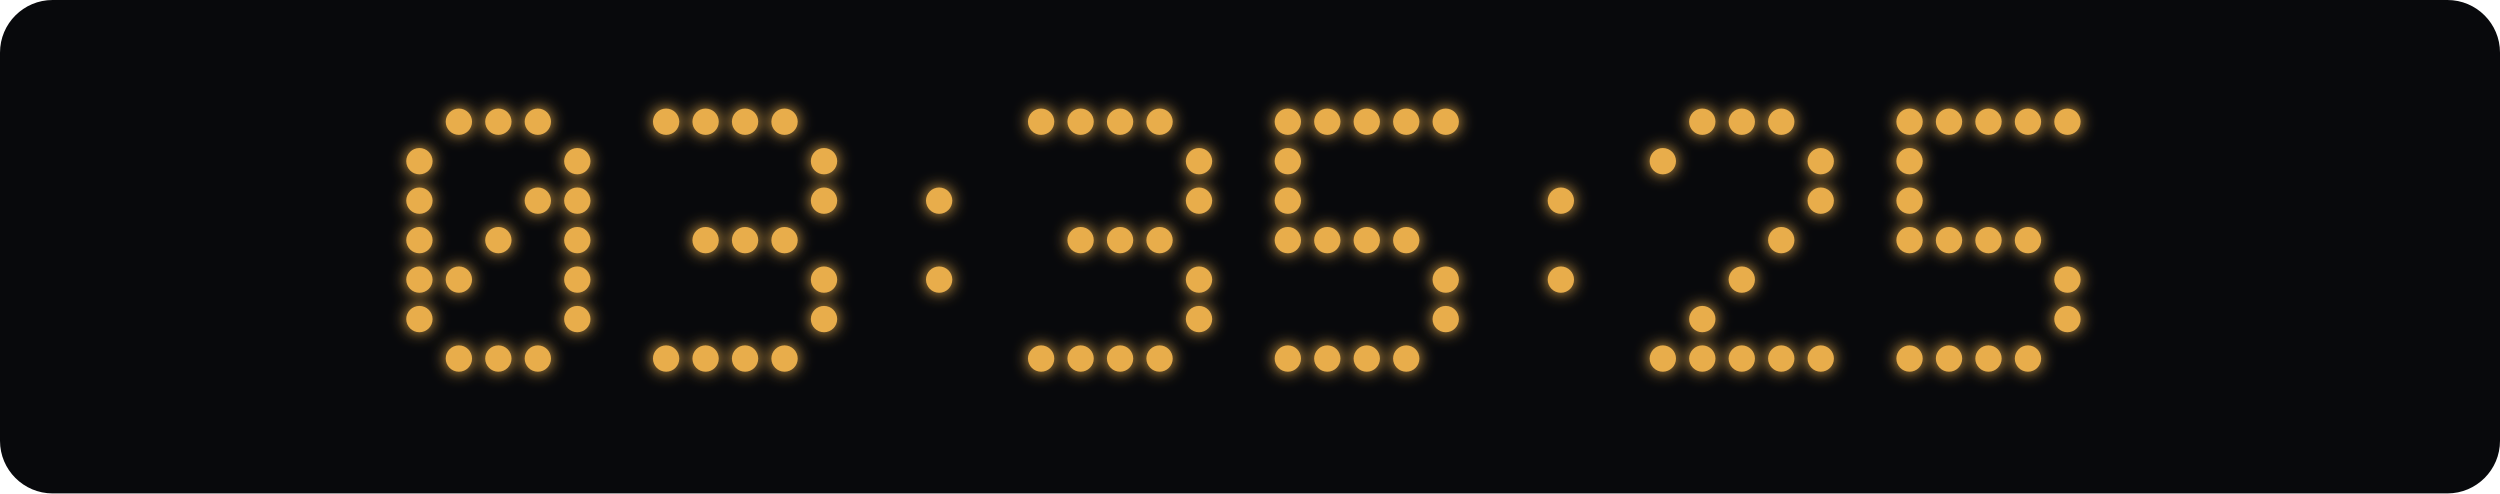
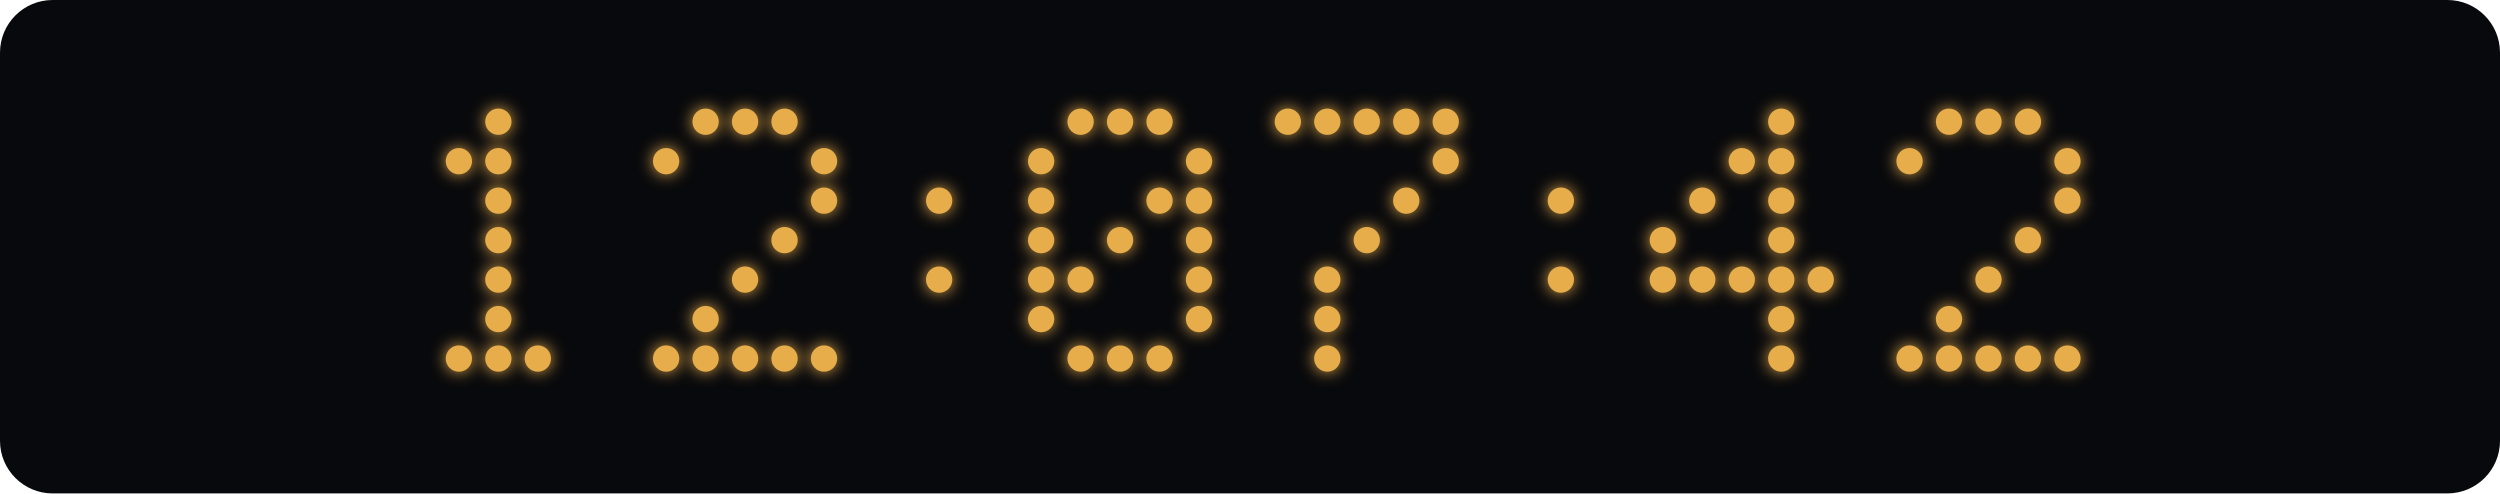
<svg xmlns="http://www.w3.org/2000/svg" width="760" height="150" viewBox="0 0 760 150">
  <defs>
    <filter id="glow" x="-100%" y="-100%" width="300%" height="300%">
      <feGaussianBlur stdDeviation="2.5" result="blur" />
      <feMerge>
        <feMergeNode in="blur" />
        <feMergeNode in="SourceGraphic" />
      </feMerge>
    </filter>
  </defs>
  <rect width="760" height="150" rx="16" fill="#08090c" />
  <g fill="#e8ad4b" filter="url(#glow)">
-     <circle cx="139.5" cy="37" r="4" class="lit" />
    <circle cx="151.5" cy="37" r="4" class="lit" />
-     <circle cx="163.5" cy="37" r="4" class="lit" />
-     <circle cx="127.5" cy="49" r="4" class="lit" />
-     <circle cx="175.5" cy="49" r="4" class="lit" />
-     <circle cx="127.5" cy="61" r="4" class="lit" />
-     <circle cx="163.5" cy="61" r="4" class="lit" />
-     <circle cx="175.5" cy="61" r="4" class="lit" />
-     <circle cx="127.5" cy="73" r="4" class="lit" />
+     <circle cx="139.5" cy="49" r="4" class="lit" />
+     <circle cx="151.5" cy="49" r="4" class="lit" />
+     <circle cx="151.5" cy="61" r="4" class="lit" />
    <circle cx="151.5" cy="73" r="4" class="lit" />
-     <circle cx="175.5" cy="73" r="4" class="lit" />
-     <circle cx="127.5" cy="85" r="4" class="lit" />
-     <circle cx="139.5" cy="85" r="4" class="lit" />
-     <circle cx="175.5" cy="85" r="4" class="lit" />
-     <circle cx="127.5" cy="97" r="4" class="lit" />
-     <circle cx="175.5" cy="97" r="4" class="lit" />
+     <circle cx="151.5" cy="85" r="4" class="lit" />
+     <circle cx="151.5" cy="97" r="4" class="lit" />
    <circle cx="139.5" cy="109" r="4" class="lit" />
    <circle cx="151.5" cy="109" r="4" class="lit" />
    <circle cx="163.5" cy="109" r="4" class="lit" />
-     <circle cx="202.5" cy="37" r="4" class="lit" />
    <circle cx="214.5" cy="37" r="4" class="lit" />
    <circle cx="226.5" cy="37" r="4" class="lit" />
    <circle cx="238.5" cy="37" r="4" class="lit" />
+     <circle cx="202.5" cy="49" r="4" class="lit" />
    <circle cx="250.5" cy="49" r="4" class="lit" />
    <circle cx="250.5" cy="61" r="4" class="lit" />
-     <circle cx="214.5" cy="73" r="4" class="lit" />
-     <circle cx="226.5" cy="73" r="4" class="lit" />
    <circle cx="238.5" cy="73" r="4" class="lit" />
-     <circle cx="250.5" cy="85" r="4" class="lit" />
-     <circle cx="250.5" cy="97" r="4" class="lit" />
+     <circle cx="226.5" cy="85" r="4" class="lit" />
+     <circle cx="214.5" cy="97" r="4" class="lit" />
    <circle cx="202.5" cy="109" r="4" class="lit" />
    <circle cx="214.5" cy="109" r="4" class="lit" />
    <circle cx="226.5" cy="109" r="4" class="lit" />
    <circle cx="238.5" cy="109" r="4" class="lit" />
+     <circle cx="250.5" cy="109" r="4" class="lit" />
    <circle cx="285.5" cy="61" r="4" class="lit" />
    <circle cx="285.5" cy="85" r="4" class="lit" />
-     <circle cx="316.5" cy="37" r="4" class="lit" />
    <circle cx="328.5" cy="37" r="4" class="lit" />
    <circle cx="340.5" cy="37" r="4" class="lit" />
    <circle cx="352.5" cy="37" r="4" class="lit" />
+     <circle cx="316.5" cy="49" r="4" class="lit" />
    <circle cx="364.5" cy="49" r="4" class="lit" />
+     <circle cx="316.5" cy="61" r="4" class="lit" />
+     <circle cx="352.5" cy="61" r="4" class="lit" />
    <circle cx="364.5" cy="61" r="4" class="lit" />
-     <circle cx="328.5" cy="73" r="4" class="lit" />
+     <circle cx="316.5" cy="73" r="4" class="lit" />
    <circle cx="340.5" cy="73" r="4" class="lit" />
-     <circle cx="352.5" cy="73" r="4" class="lit" />
+     <circle cx="364.5" cy="73" r="4" class="lit" />
+     <circle cx="316.5" cy="85" r="4" class="lit" />
+     <circle cx="328.5" cy="85" r="4" class="lit" />
    <circle cx="364.5" cy="85" r="4" class="lit" />
+     <circle cx="316.5" cy="97" r="4" class="lit" />
    <circle cx="364.5" cy="97" r="4" class="lit" />
-     <circle cx="316.5" cy="109" r="4" class="lit" />
    <circle cx="328.5" cy="109" r="4" class="lit" />
    <circle cx="340.5" cy="109" r="4" class="lit" />
    <circle cx="352.5" cy="109" r="4" class="lit" />
    <circle cx="391.5" cy="37" r="4" class="lit" />
    <circle cx="403.5" cy="37" r="4" class="lit" />
    <circle cx="415.5" cy="37" r="4" class="lit" />
    <circle cx="427.5" cy="37" r="4" class="lit" />
    <circle cx="439.5" cy="37" r="4" class="lit" />
-     <circle cx="391.5" cy="49" r="4" class="lit" />
-     <circle cx="391.5" cy="61" r="4" class="lit" />
-     <circle cx="391.5" cy="73" r="4" class="lit" />
-     <circle cx="403.5" cy="73" r="4" class="lit" />
+     <circle cx="439.5" cy="49" r="4" class="lit" />
+     <circle cx="427.5" cy="61" r="4" class="lit" />
    <circle cx="415.5" cy="73" r="4" class="lit" />
-     <circle cx="427.5" cy="73" r="4" class="lit" />
-     <circle cx="439.5" cy="85" r="4" class="lit" />
-     <circle cx="439.5" cy="97" r="4" class="lit" />
-     <circle cx="391.5" cy="109" r="4" class="lit" />
+     <circle cx="403.5" cy="85" r="4" class="lit" />
+     <circle cx="403.5" cy="97" r="4" class="lit" />
    <circle cx="403.5" cy="109" r="4" class="lit" />
-     <circle cx="415.5" cy="109" r="4" class="lit" />
-     <circle cx="427.5" cy="109" r="4" class="lit" />
    <circle cx="474.5" cy="61" r="4" class="lit" />
    <circle cx="474.5" cy="85" r="4" class="lit" />
-     <circle cx="517.5" cy="37" r="4" class="lit" />
-     <circle cx="529.5" cy="37" r="4" class="lit" />
    <circle cx="541.5" cy="37" r="4" class="lit" />
-     <circle cx="505.5" cy="49" r="4" class="lit" />
-     <circle cx="553.5" cy="49" r="4" class="lit" />
-     <circle cx="553.5" cy="61" r="4" class="lit" />
+     <circle cx="529.5" cy="49" r="4" class="lit" />
+     <circle cx="541.5" cy="49" r="4" class="lit" />
+     <circle cx="517.5" cy="61" r="4" class="lit" />
+     <circle cx="541.5" cy="61" r="4" class="lit" />
+     <circle cx="505.5" cy="73" r="4" class="lit" />
    <circle cx="541.5" cy="73" r="4" class="lit" />
+     <circle cx="505.5" cy="85" r="4" class="lit" />
+     <circle cx="517.5" cy="85" r="4" class="lit" />
    <circle cx="529.5" cy="85" r="4" class="lit" />
-     <circle cx="517.5" cy="97" r="4" class="lit" />
-     <circle cx="505.5" cy="109" r="4" class="lit" />
-     <circle cx="517.5" cy="109" r="4" class="lit" />
-     <circle cx="529.5" cy="109" r="4" class="lit" />
+     <circle cx="541.5" cy="85" r="4" class="lit" />
+     <circle cx="553.5" cy="85" r="4" class="lit" />
+     <circle cx="541.5" cy="97" r="4" class="lit" />
    <circle cx="541.5" cy="109" r="4" class="lit" />
-     <circle cx="553.5" cy="109" r="4" class="lit" />
-     <circle cx="580.5" cy="37" r="4" class="lit" />
    <circle cx="592.5" cy="37" r="4" class="lit" />
    <circle cx="604.5" cy="37" r="4" class="lit" />
    <circle cx="616.5" cy="37" r="4" class="lit" />
-     <circle cx="628.5" cy="37" r="4" class="lit" />
    <circle cx="580.5" cy="49" r="4" class="lit" />
-     <circle cx="580.5" cy="61" r="4" class="lit" />
-     <circle cx="580.5" cy="73" r="4" class="lit" />
-     <circle cx="592.5" cy="73" r="4" class="lit" />
-     <circle cx="604.5" cy="73" r="4" class="lit" />
+     <circle cx="628.5" cy="49" r="4" class="lit" />
+     <circle cx="628.5" cy="61" r="4" class="lit" />
    <circle cx="616.5" cy="73" r="4" class="lit" />
-     <circle cx="628.5" cy="85" r="4" class="lit" />
-     <circle cx="628.5" cy="97" r="4" class="lit" />
+     <circle cx="604.5" cy="85" r="4" class="lit" />
+     <circle cx="592.5" cy="97" r="4" class="lit" />
    <circle cx="580.5" cy="109" r="4" class="lit" />
    <circle cx="592.5" cy="109" r="4" class="lit" />
    <circle cx="604.5" cy="109" r="4" class="lit" />
    <circle cx="616.5" cy="109" r="4" class="lit" />
+     <circle cx="628.5" cy="109" r="4" class="lit" />
  </g>
</svg>
